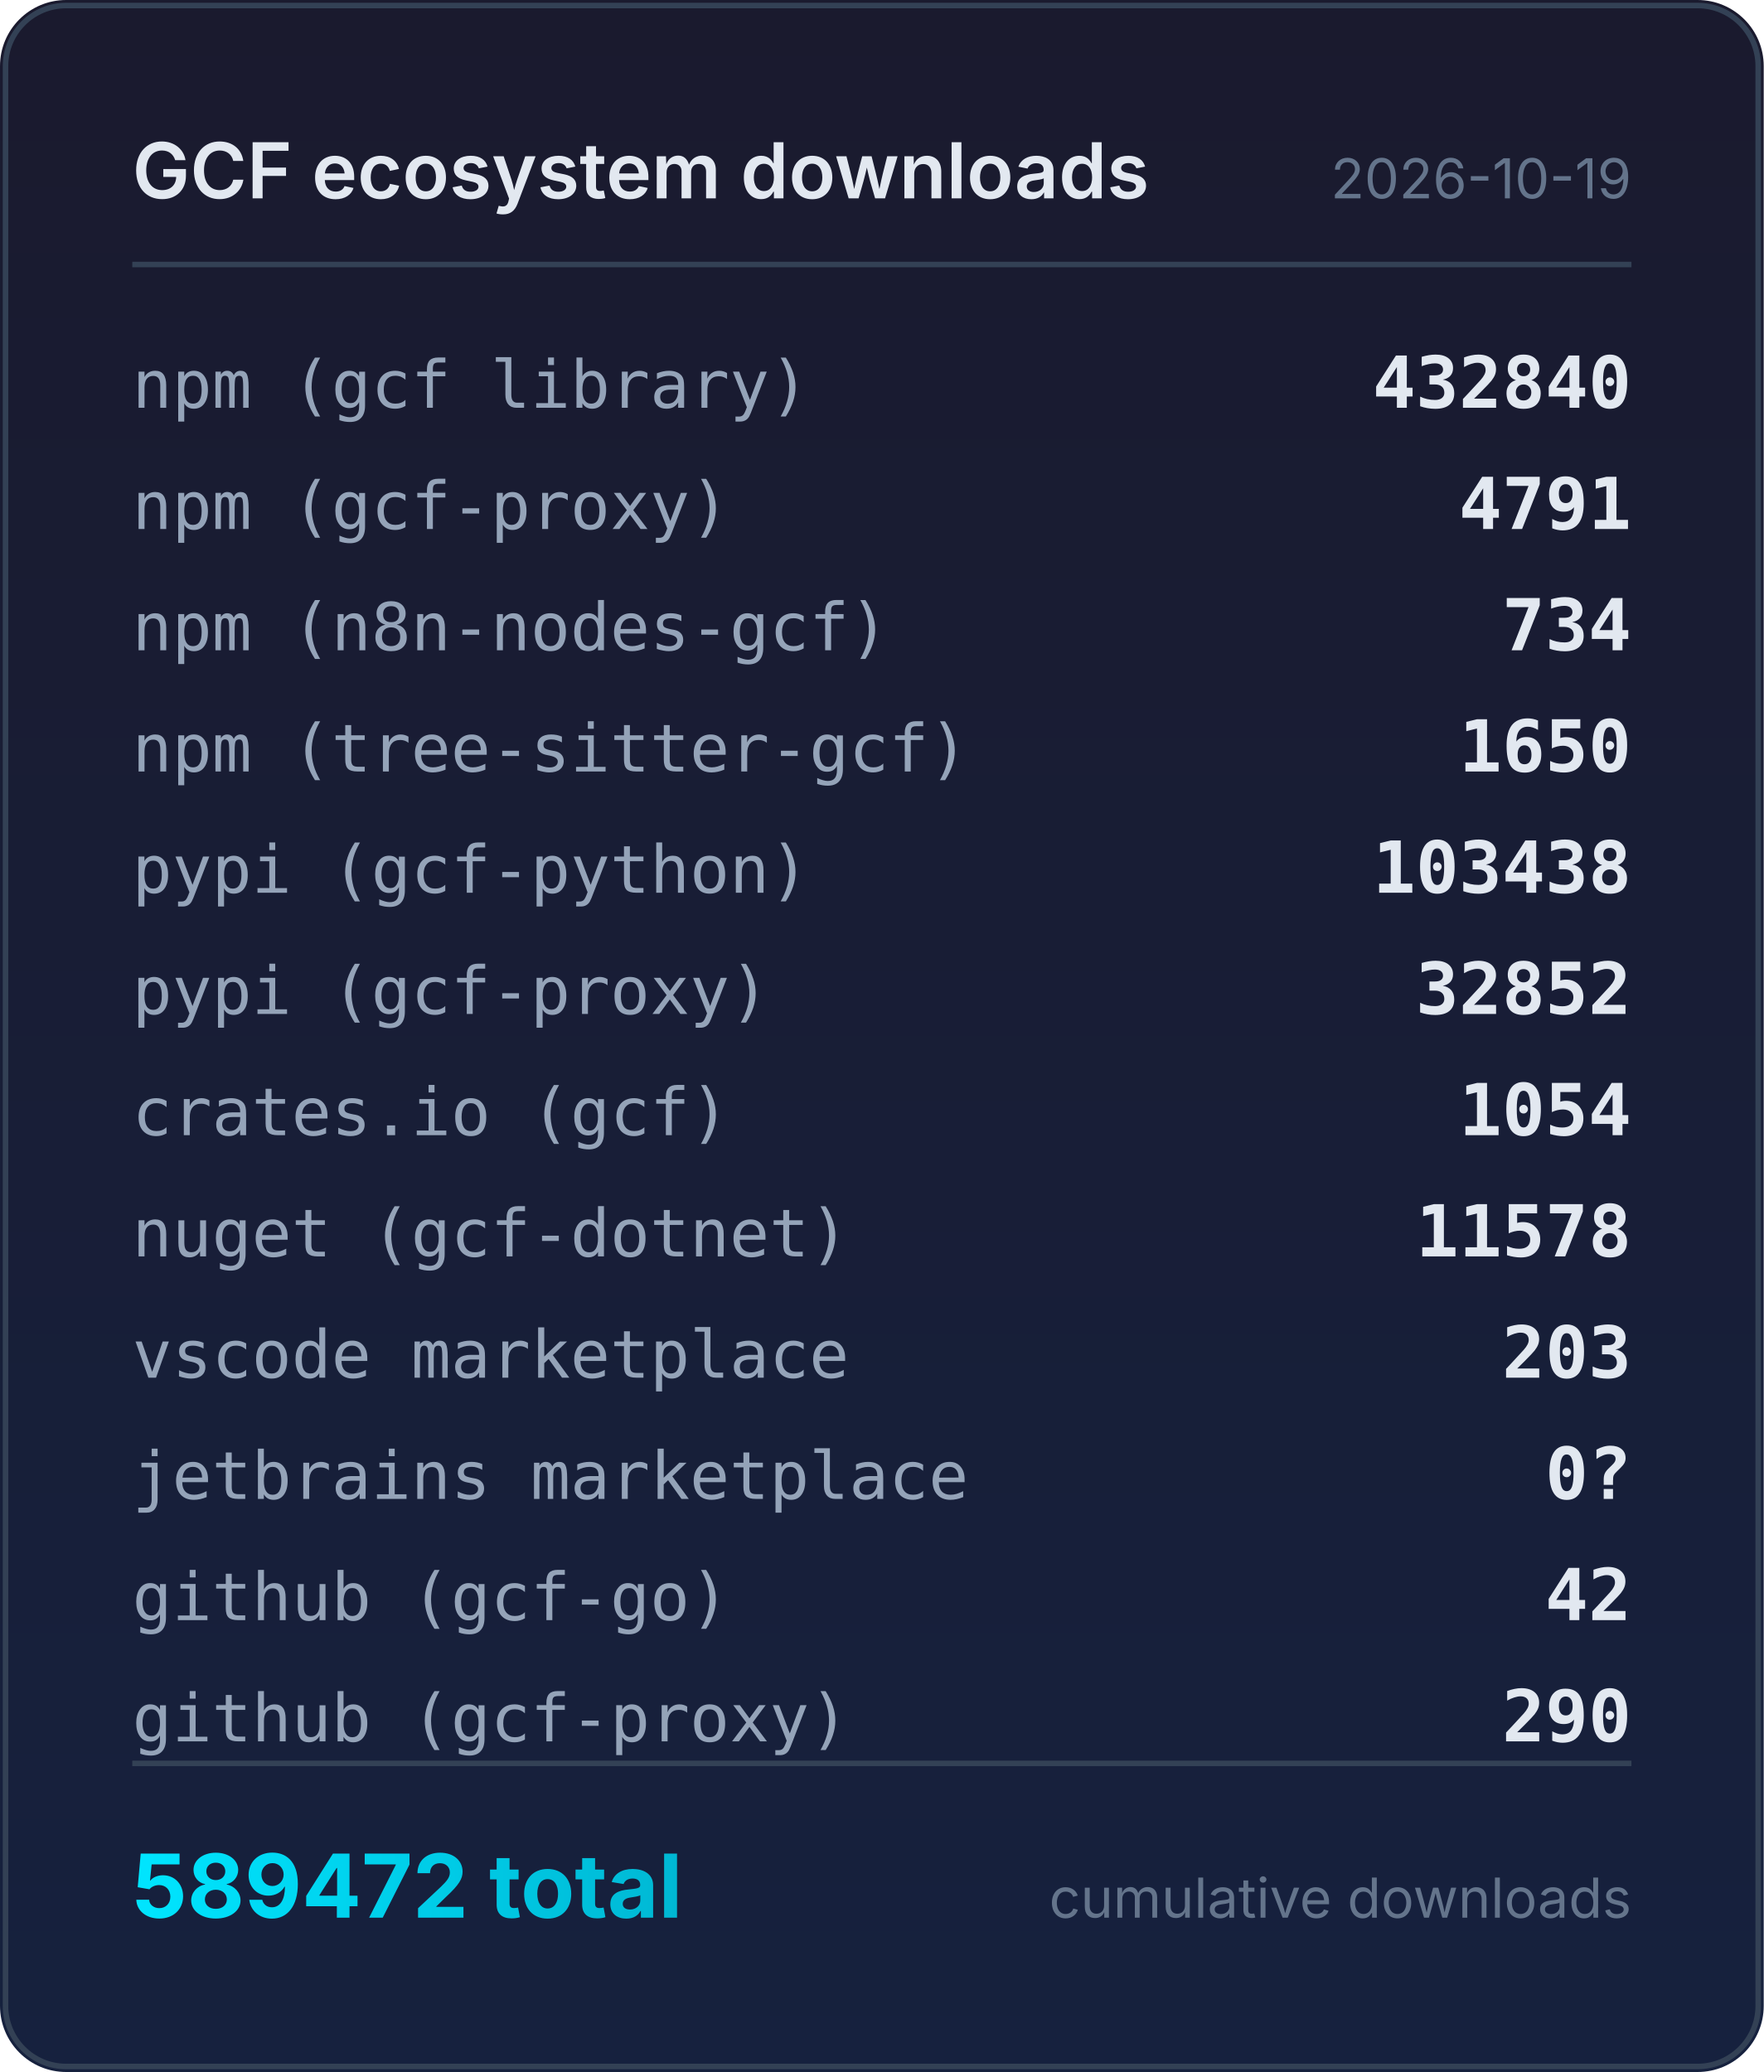
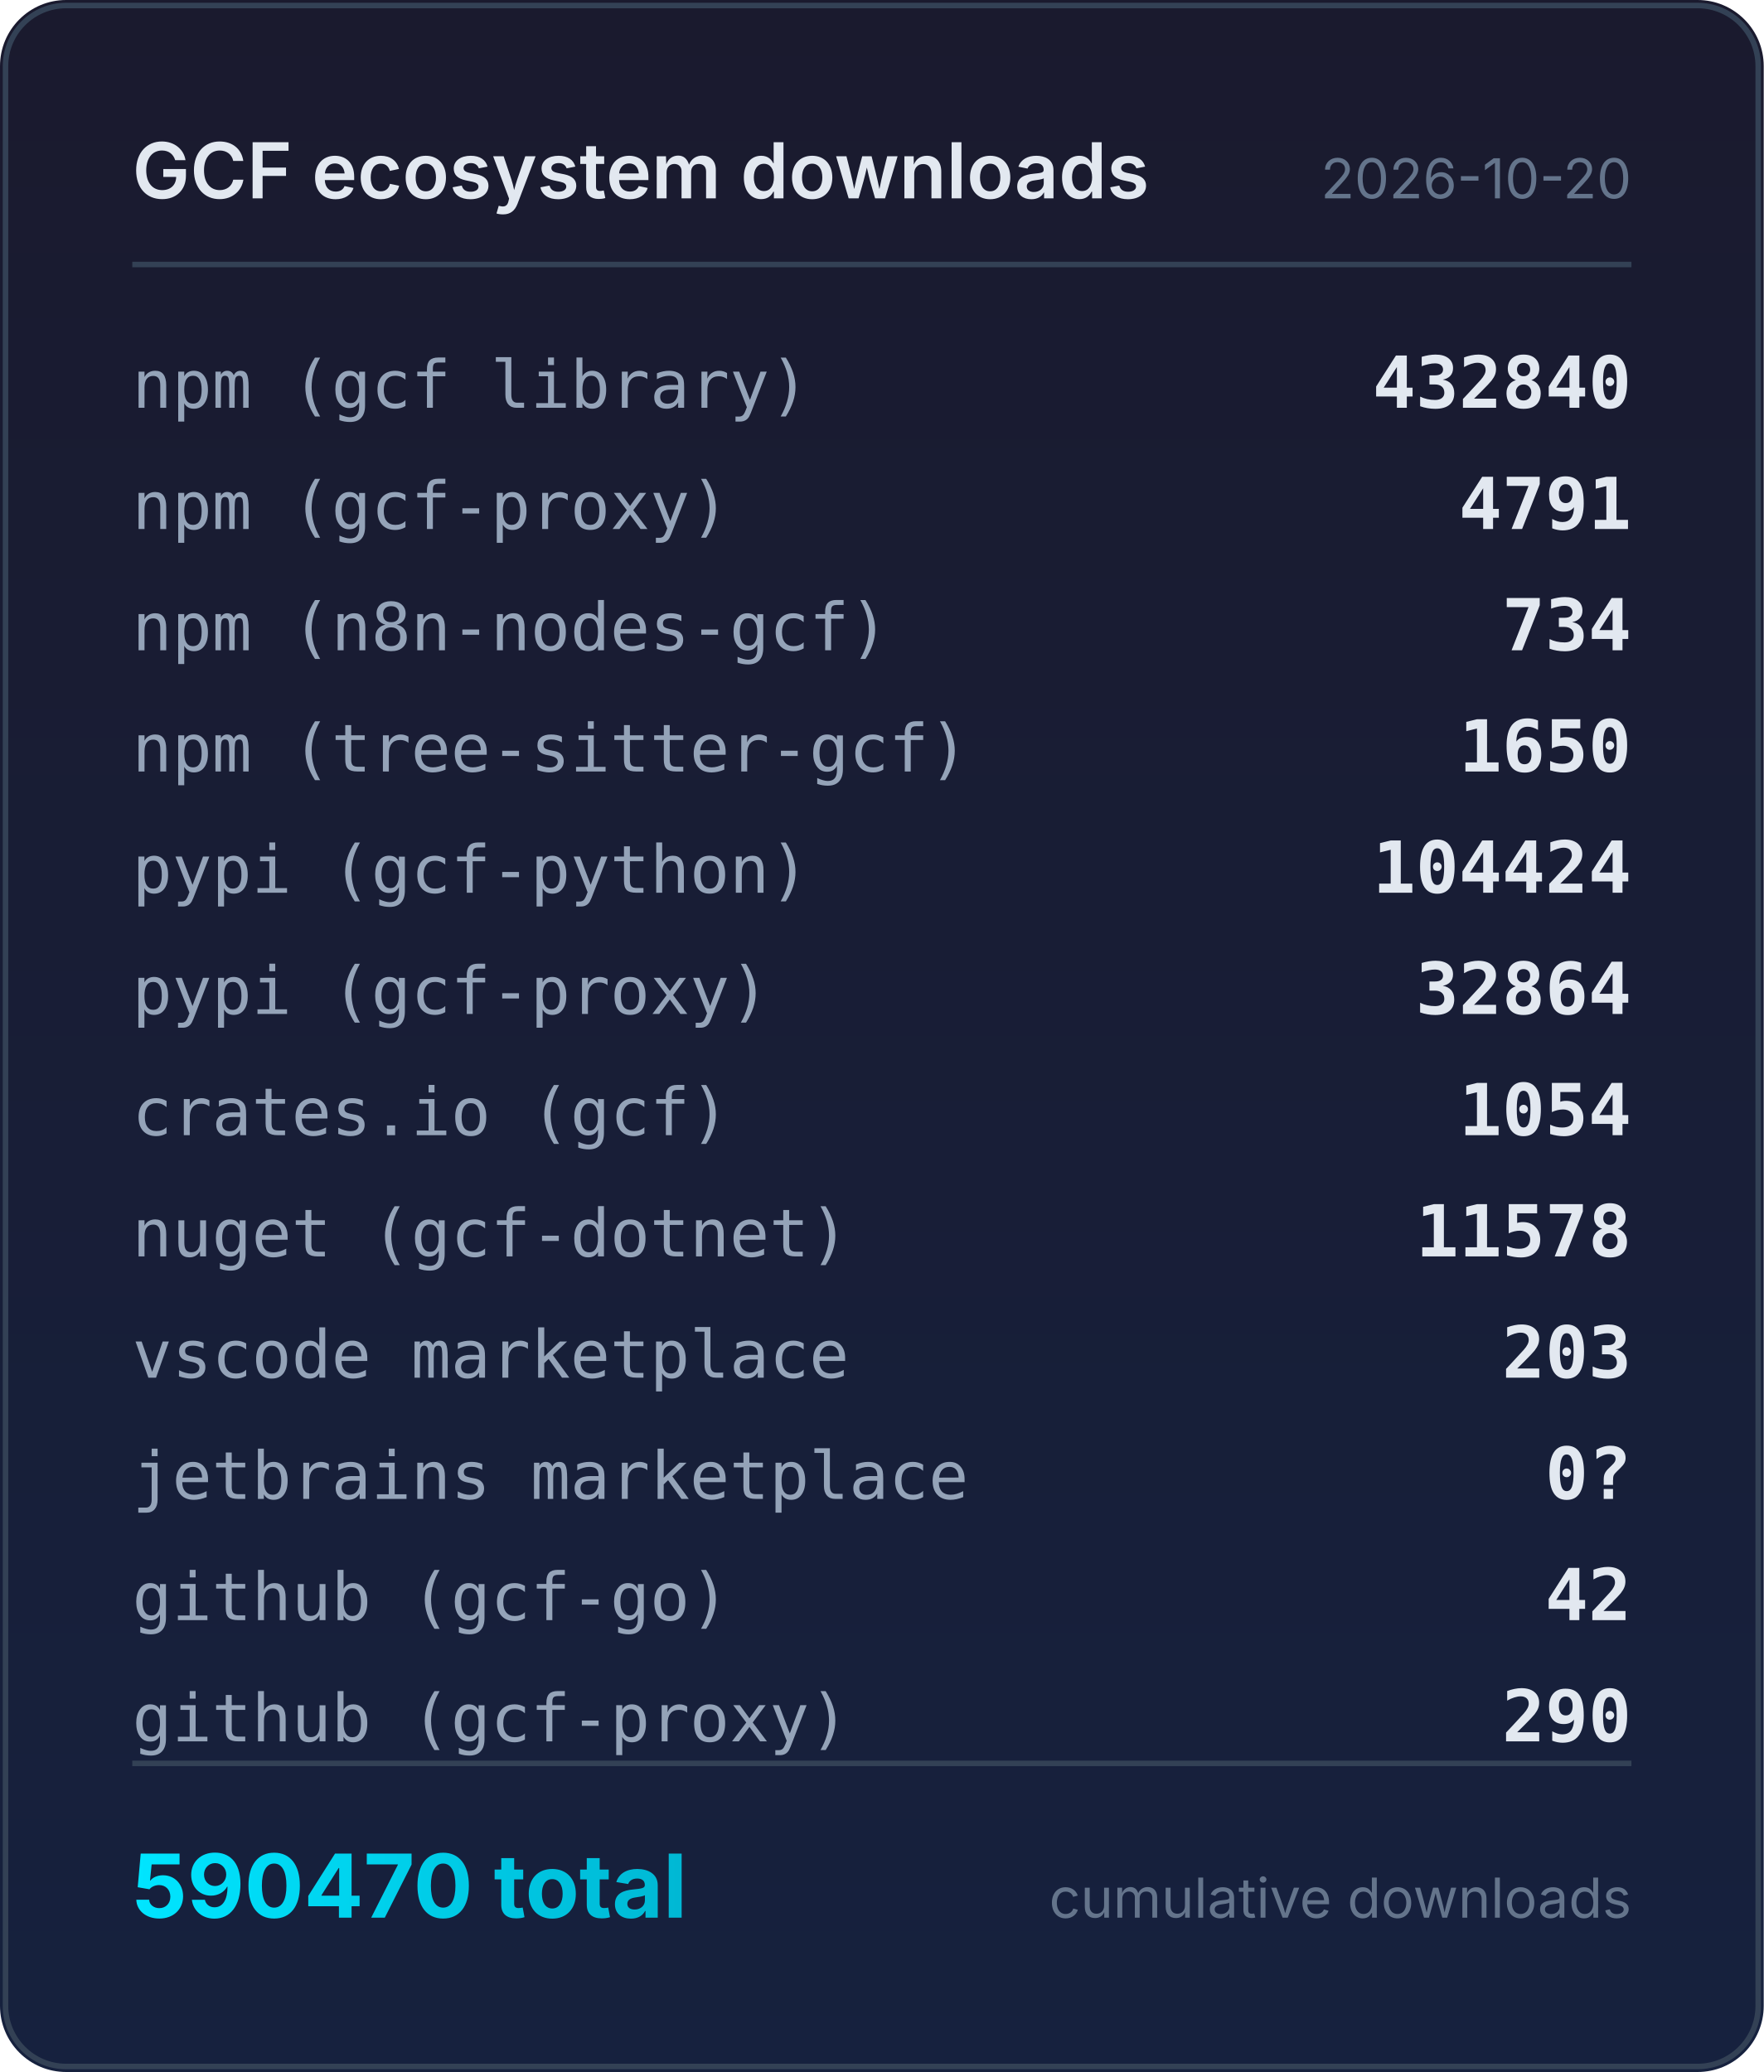
<svg xmlns="http://www.w3.org/2000/svg" width="320" height="376" viewBox="0 0 320 376">
  <defs>
    <linearGradient id="bg" x1="0" y1="0" x2="0" y2="1">
      <stop offset="0%" stop-color="#1a1a2e" />
      <stop offset="100%" stop-color="#16213e" />
    </linearGradient>
    <linearGradient id="accent" x1="0" y1="0" x2="1" y2="0">
      <stop offset="0%" stop-color="#00e5ff" />
      <stop offset="100%" stop-color="#00b8d4" />
    </linearGradient>
  </defs>
  <rect width="320" height="376" rx="12" fill="url(#bg)" />
  <rect x="1" y="1" width="318" height="374" rx="11" fill="none" stroke="#334155" stroke-width="1" />
  <text x="24" y="36" fill="#e2e8f0" font-family="system-ui,-apple-system,sans-serif" font-size="14" font-weight="600">GCF ecosystem downloads</text>
-   <text x="296" y="36" fill="#64748b" font-family="system-ui,-apple-system,sans-serif" font-size="10" text-anchor="end">2026-10-19</text>
+   <text x="296" y="36" fill="#64748b" font-family="system-ui,-apple-system,sans-serif" font-size="10" text-anchor="end">2026-10-20</text>
  <line x1="24" y1="48" x2="296" y2="48" stroke="#334155" stroke-width="1" />
  <text x="24" y="74" fill="#94a3b8" font-family="ui-monospace,monospace" font-size="12">npm (gcf library)</text>
  <text x="296" y="74" fill="#e2e8f0" font-family="ui-monospace,monospace" font-size="13" font-weight="600" text-anchor="end">432840</text>
  <text x="24" y="96" fill="#94a3b8" font-family="ui-monospace,monospace" font-size="12">npm (gcf-proxy)</text>
  <text x="296" y="96" fill="#e2e8f0" font-family="ui-monospace,monospace" font-size="13" font-weight="600" text-anchor="end">4791</text>
  <text x="24" y="118" fill="#94a3b8" font-family="ui-monospace,monospace" font-size="12">npm (n8n-nodes-gcf)</text>
  <text x="296" y="118" fill="#e2e8f0" font-family="ui-monospace,monospace" font-size="13" font-weight="600" text-anchor="end">734</text>
  <text x="24" y="140" fill="#94a3b8" font-family="ui-monospace,monospace" font-size="12">npm (tree-sitter-gcf)</text>
  <text x="296" y="140" fill="#e2e8f0" font-family="ui-monospace,monospace" font-size="13" font-weight="600" text-anchor="end">1650</text>
  <text x="24" y="162" fill="#94a3b8" font-family="ui-monospace,monospace" font-size="12">pypi (gcf-python)</text>
-   <text x="296" y="162" fill="#e2e8f0" font-family="ui-monospace,monospace" font-size="13" font-weight="600" text-anchor="end">103438</text>
+   <text x="296" y="162" fill="#e2e8f0" font-family="ui-monospace,monospace" font-size="13" font-weight="600" text-anchor="end">104424</text>
  <text x="24" y="184" fill="#94a3b8" font-family="ui-monospace,monospace" font-size="12">pypi (gcf-proxy)</text>
-   <text x="296" y="184" fill="#e2e8f0" font-family="ui-monospace,monospace" font-size="13" font-weight="600" text-anchor="end">32852</text>
+   <text x="296" y="184" fill="#e2e8f0" font-family="ui-monospace,monospace" font-size="13" font-weight="600" text-anchor="end">32864</text>
  <text x="24" y="206" fill="#94a3b8" font-family="ui-monospace,monospace" font-size="12">crates.io (gcf)</text>
  <text x="296" y="206" fill="#e2e8f0" font-family="ui-monospace,monospace" font-size="13" font-weight="600" text-anchor="end">1054</text>
  <text x="24" y="228" fill="#94a3b8" font-family="ui-monospace,monospace" font-size="12">nuget (gcf-dotnet)</text>
  <text x="296" y="228" fill="#e2e8f0" font-family="ui-monospace,monospace" font-size="13" font-weight="600" text-anchor="end">11578</text>
  <text x="24" y="250" fill="#94a3b8" font-family="ui-monospace,monospace" font-size="12">vscode marketplace</text>
  <text x="296" y="250" fill="#e2e8f0" font-family="ui-monospace,monospace" font-size="13" font-weight="600" text-anchor="end">203</text>
  <text x="24" y="272" fill="#94a3b8" font-family="ui-monospace,monospace" font-size="12">jetbrains marketplace</text>
  <text x="296" y="272" fill="#e2e8f0" font-family="ui-monospace,monospace" font-size="13" font-weight="600" text-anchor="end">0?</text>
  <text x="24" y="294" fill="#94a3b8" font-family="ui-monospace,monospace" font-size="12">github (gcf-go)</text>
  <text x="296" y="294" fill="#e2e8f0" font-family="ui-monospace,monospace" font-size="13" font-weight="600" text-anchor="end">42</text>
  <text x="24" y="316" fill="#94a3b8" font-family="ui-monospace,monospace" font-size="12">github (gcf-proxy)</text>
  <text x="296" y="316" fill="#e2e8f0" font-family="ui-monospace,monospace" font-size="13" font-weight="600" text-anchor="end">290</text>
  <line x1="24" y1="320" x2="296" y2="320" stroke="#334155" stroke-width="1" />
-   <text x="24" y="348" fill="url(#accent)" font-family="system-ui,-apple-system,sans-serif" font-size="16" font-weight="700">589472 total</text>
+   <text x="24" y="348" fill="url(#accent)" font-family="system-ui,-apple-system,sans-serif" font-size="16" font-weight="700">590470 total</text>
  <text x="296" y="348" fill="#64748b" font-family="system-ui,-apple-system,sans-serif" font-size="10" text-anchor="end">cumulative downloads</text>
</svg>
